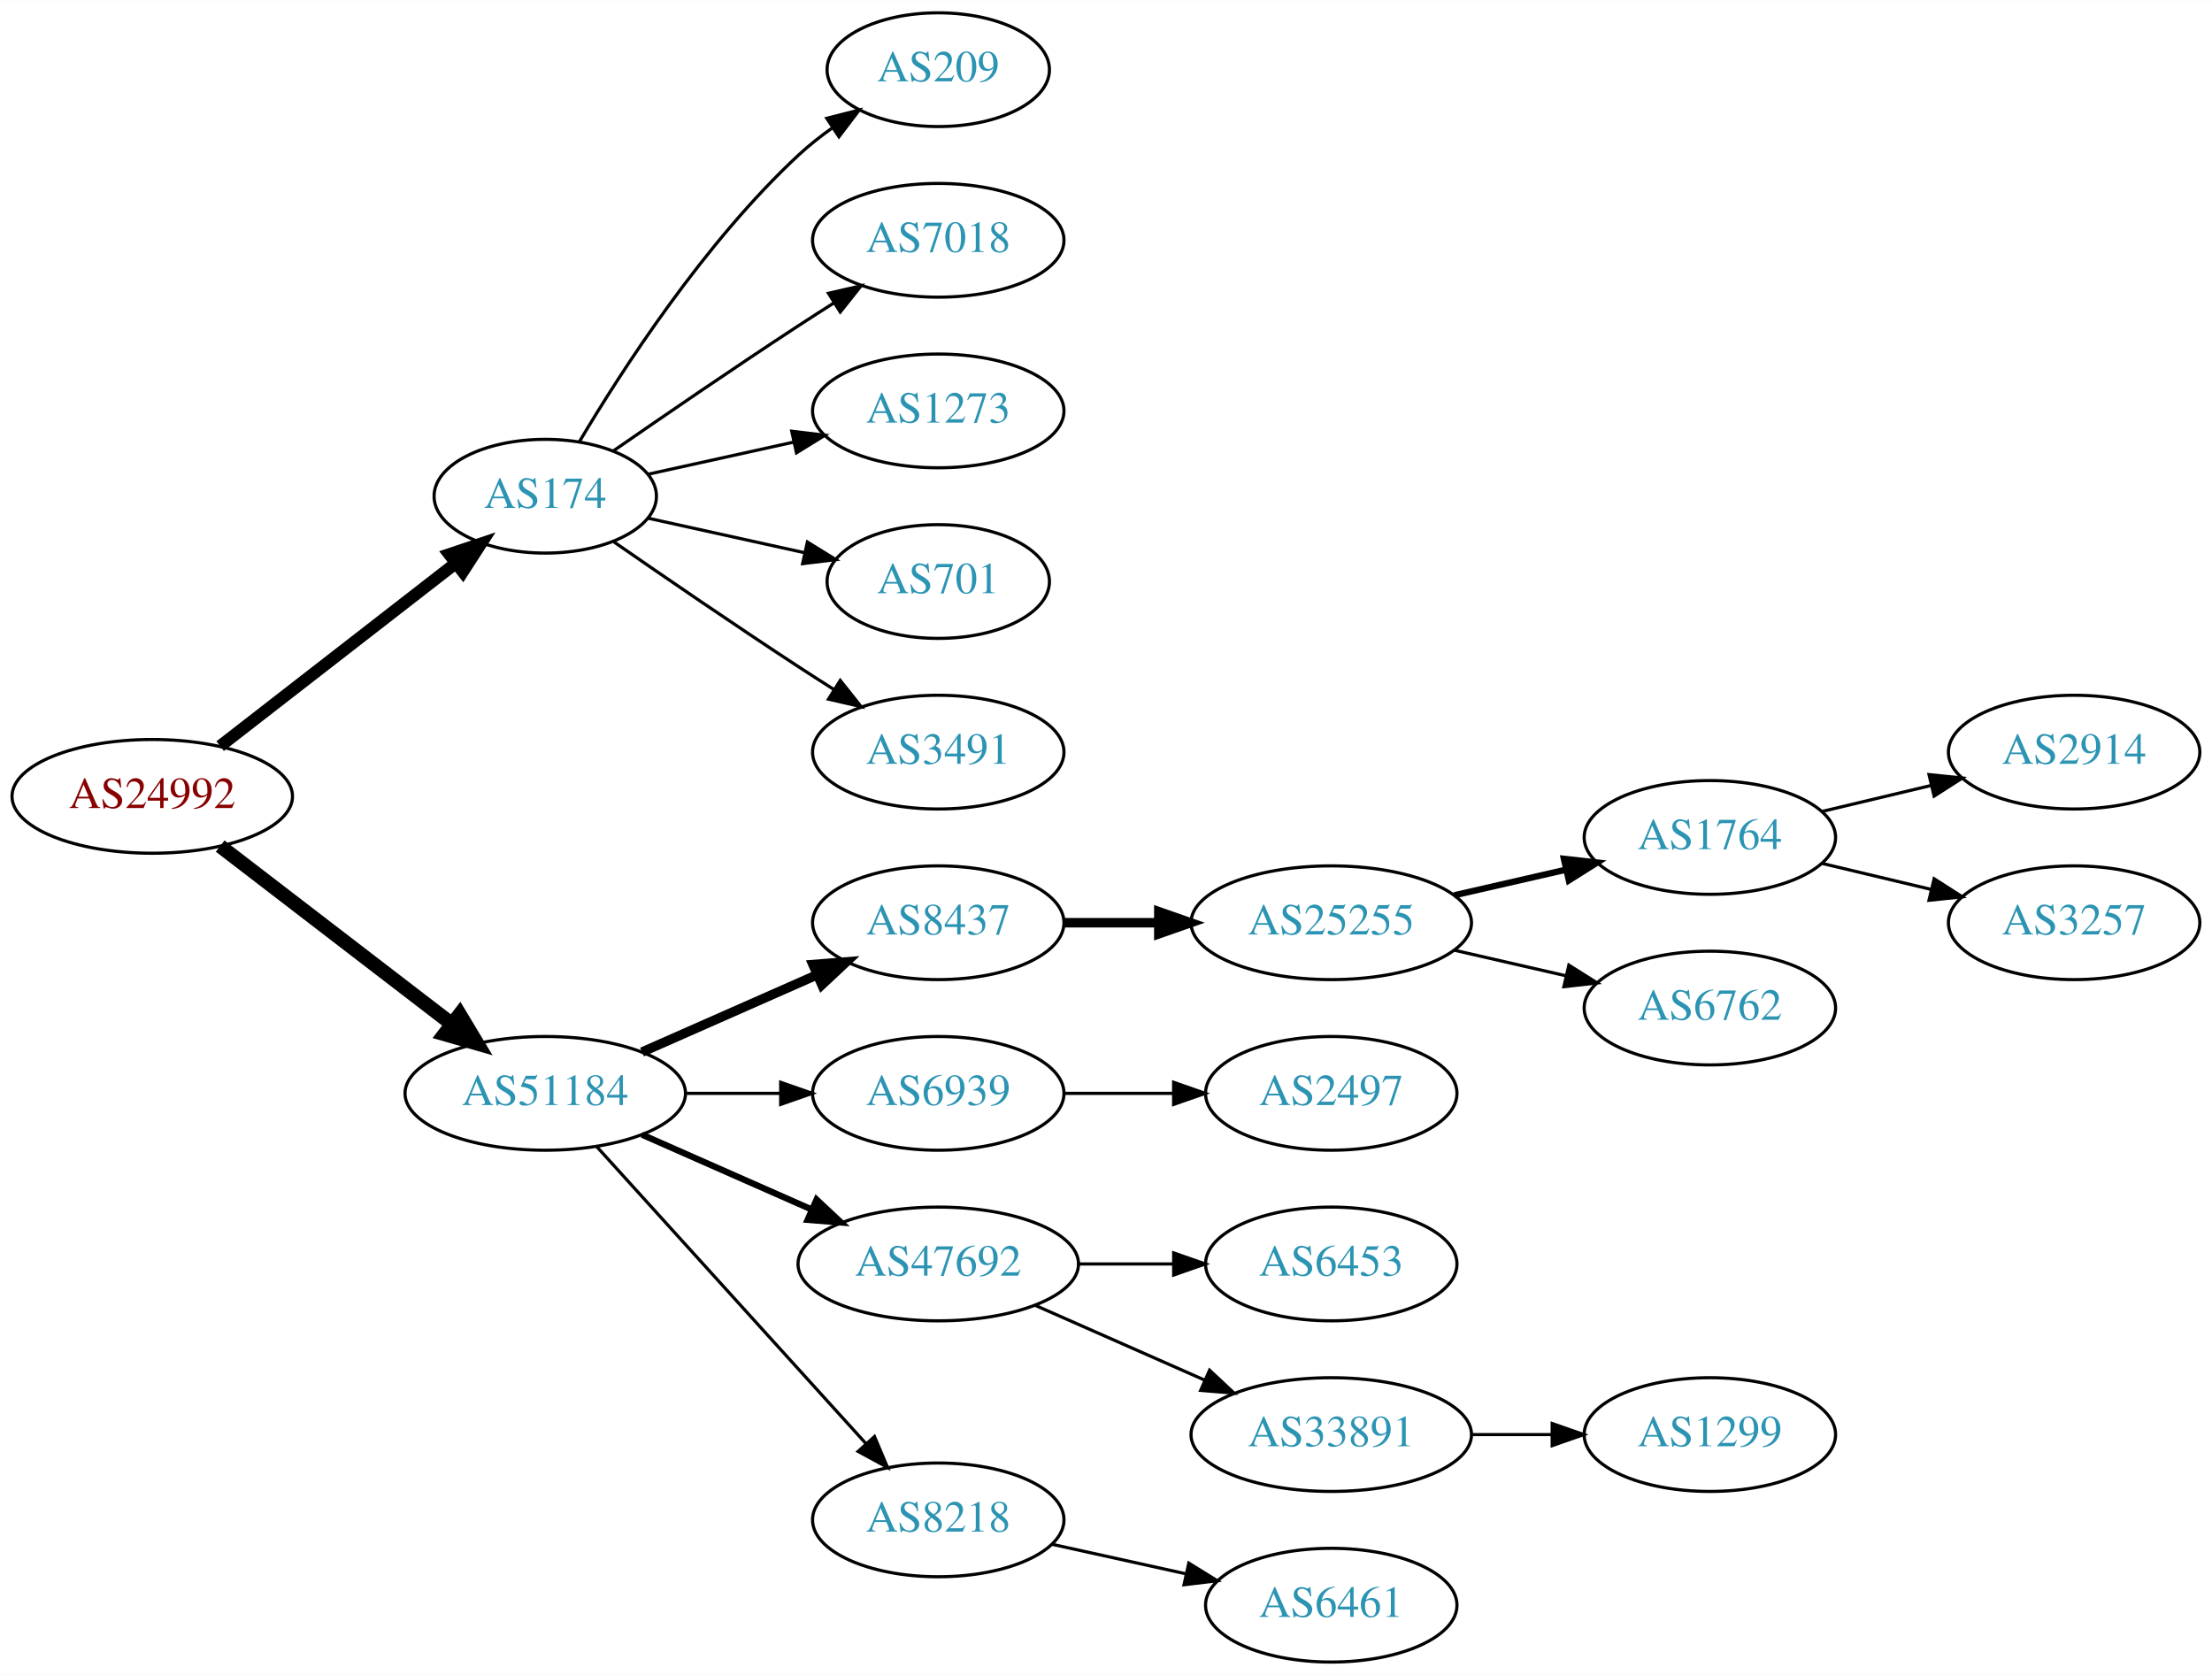
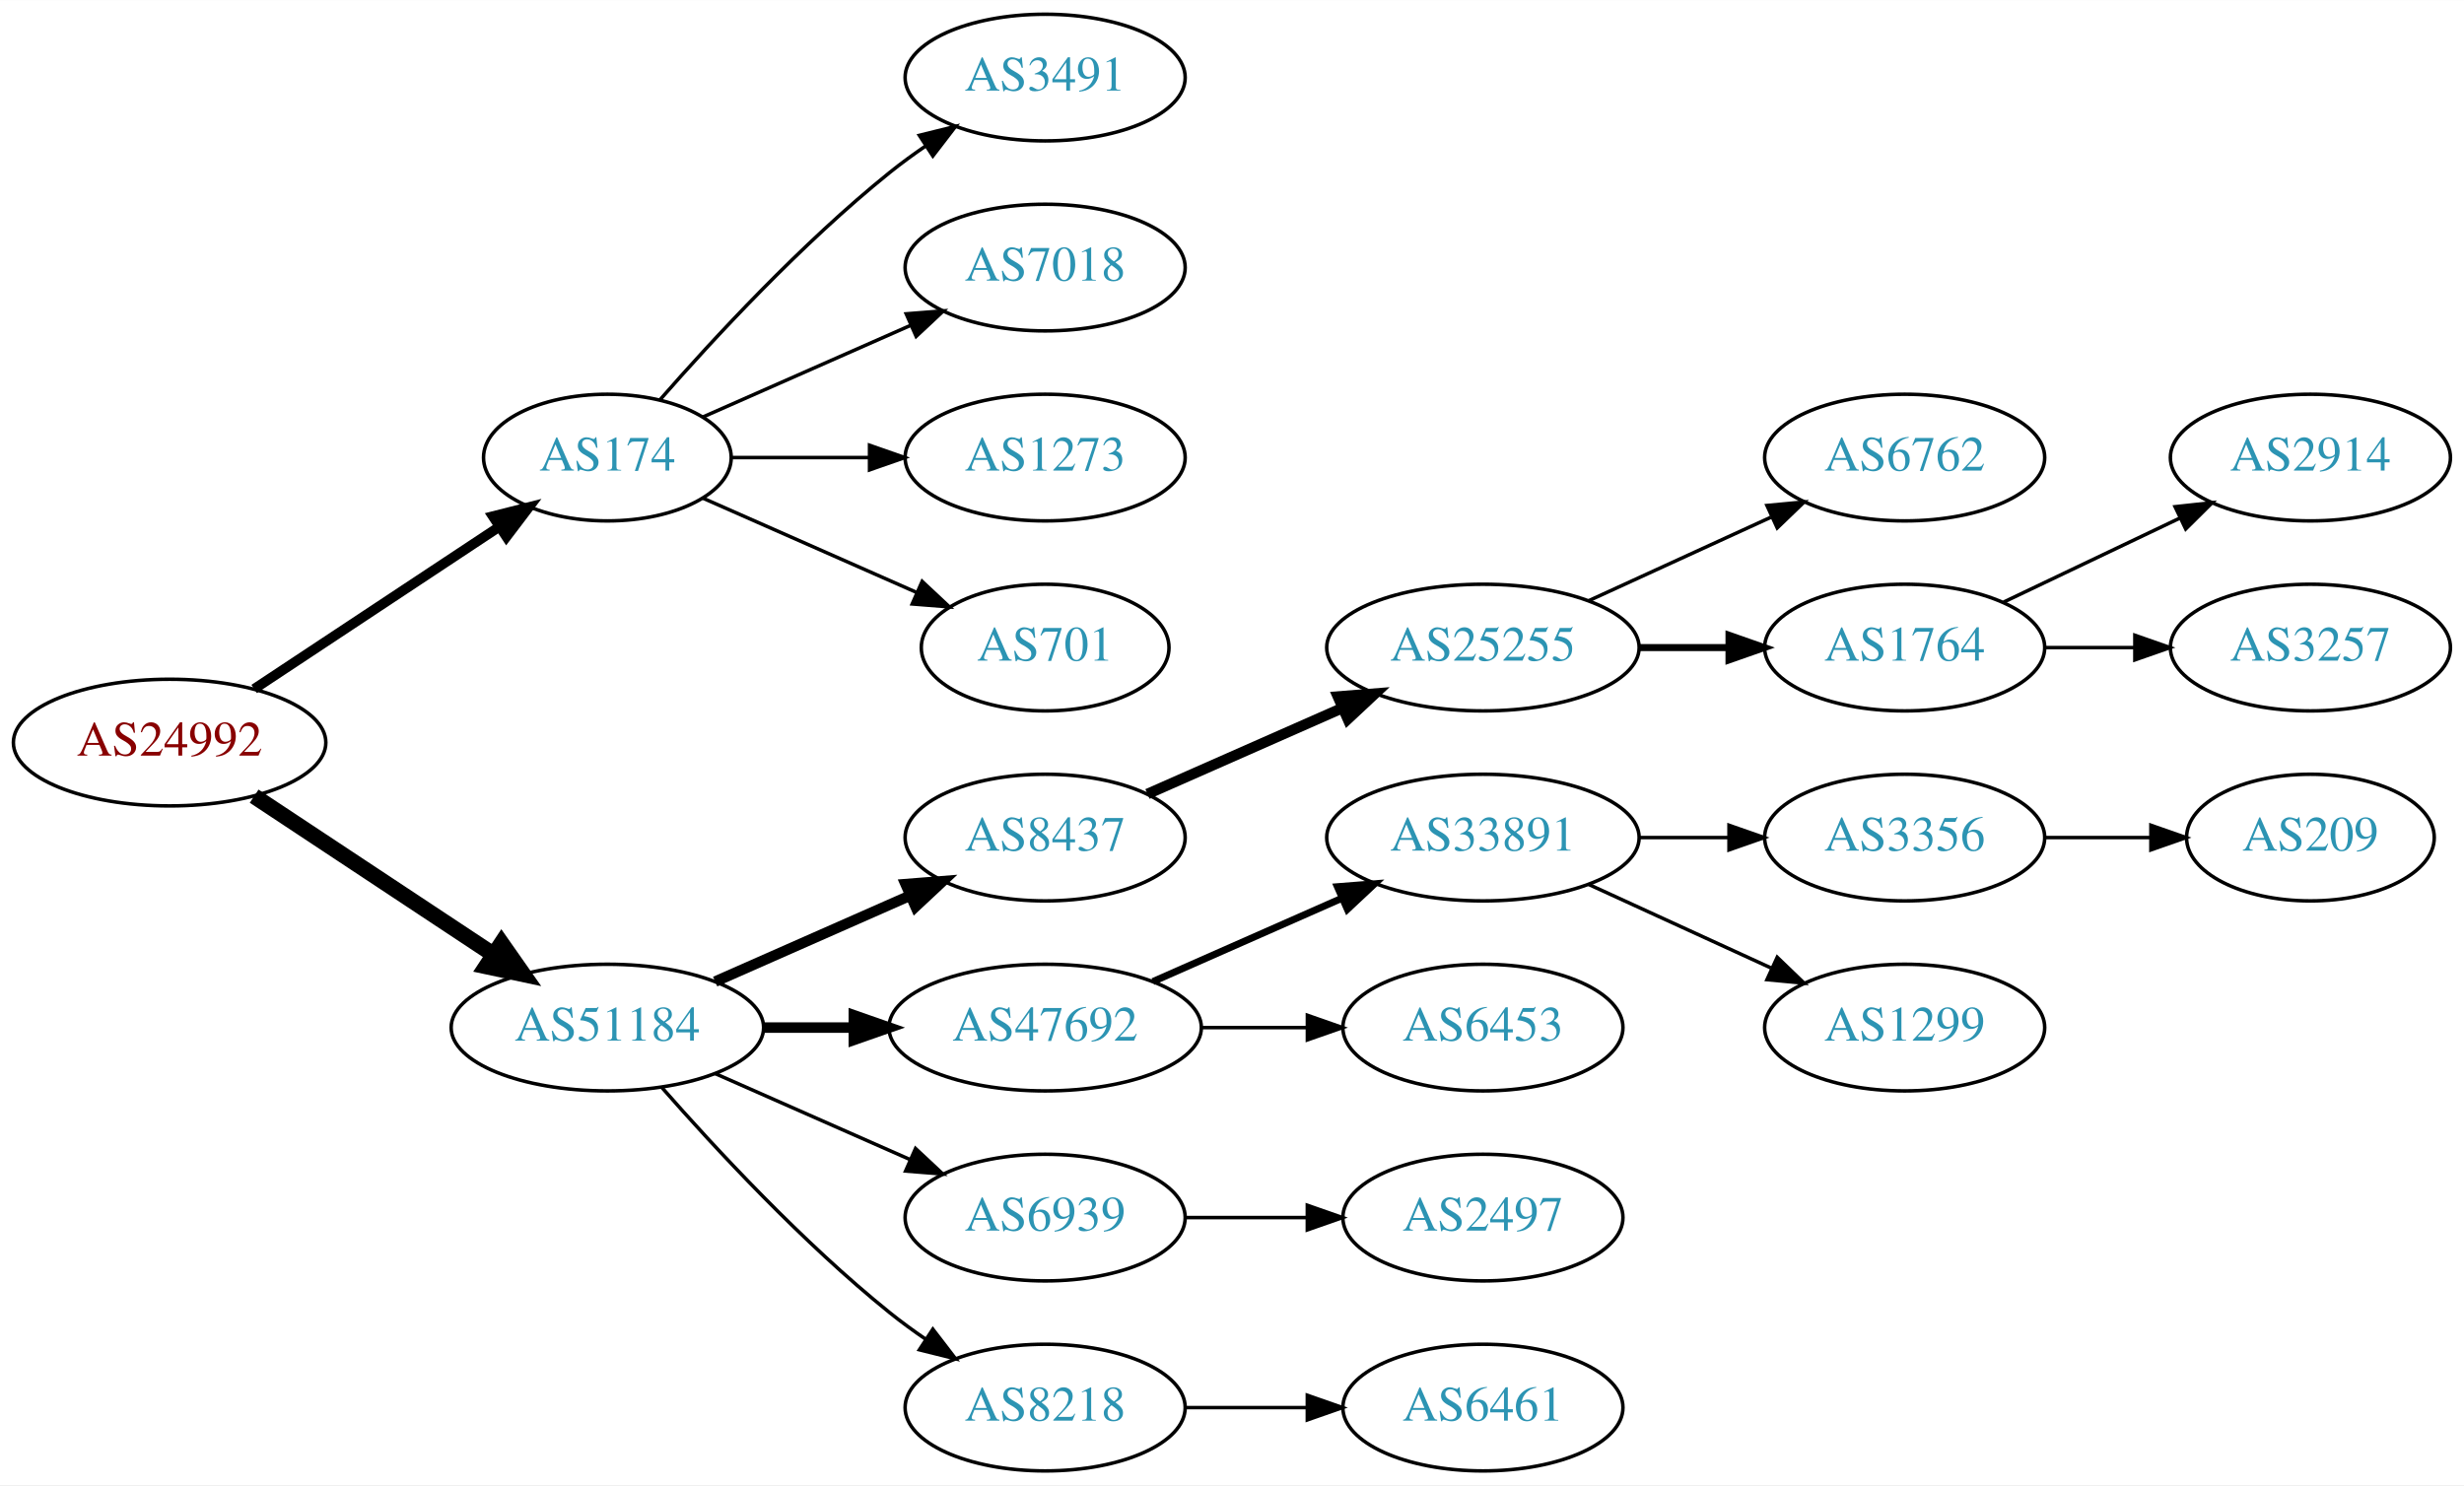
- <svg xmlns="http://www.w3.org/2000/svg" xmlns:xlink="http://www.w3.org/1999/xlink" width="700pt" height="530pt" viewBox="0.00 0.00 700.15 530.00">
-   <g id="graph0" class="graph" transform="scale(1 1) rotate(0) translate(4 526)">
-     <polygon fill="white" stroke="none" points="-4,4 -4,-526 696.155,-526 696.155,4 -4,4" />
+ <svg xmlns="http://www.w3.org/2000/svg" xmlns:xlink="http://www.w3.org/1999/xlink" width="700pt" height="422pt" viewBox="0.00 0.00 700.15 422.00">
+   <g id="graph0" class="graph" transform="scale(1 1) rotate(0) translate(4 418)">
+     <polygon fill="white" stroke="none" points="-4,4 -4,-418 696.155,-418 696.155,4 -4,4" />
    <g id="node1" class="node">
      <g id="a_node1">
        <a xlink:href="/asn/24992" xlink:title="AS24992 ~ DIC - Online Wolf &amp; Co. KG [AT]">
-           <ellipse fill="#ffffff" stroke="black" cx="44.196" cy="-274" rx="44.393" ry="18" />
-           <text text-anchor="middle" x="44.196" y="-270.3" font-family="Times,serif" font-size="14.00" fill="#880000">AS24992</text>
+           <ellipse fill="#ffffff" stroke="black" cx="44.196" cy="-207" rx="44.393" ry="18" />
+           <text text-anchor="middle" x="44.196" y="-203.3" font-family="Times,serif" font-size="14.00" fill="#880000">AS24992</text>
        </a>
      </g>
    </g>
    <g id="node2" class="node">
      <g id="a_node2">
        <a xlink:href="/asn/174" xlink:title="AS174 ~ Cogent Communications [US]">
-           <ellipse fill="#ffffff" stroke="black" cx="168.588" cy="-369" rx="35.194" ry="18" />
-           <text text-anchor="middle" x="168.588" y="-365.3" font-family="Times,serif" font-size="14.00" fill="#2c94b3">AS174</text>
+           <ellipse fill="#ffffff" stroke="black" cx="168.588" cy="-288" rx="35.194" ry="18" />
+           <text text-anchor="middle" x="168.588" y="-284.3" font-family="Times,serif" font-size="14.00" fill="#2c94b3">AS174</text>
        </a>
      </g>
    </g>
    <g id="edge1" class="edge">
-       <path fill="none" stroke="black" stroke-width="3.857" d="M65.682,-289.901C86.077,-305.732 117.514,-330.133 140.077,-347.646" />
-       <polygon fill="black" stroke="black" stroke-width="3.857" points="138.203,-350.622 148.249,-353.989 142.495,-345.092 138.203,-350.622" />
+       <path fill="none" stroke="black" stroke-width="2.812" d="M68.217,-222.235C87.936,-235.286 116.46,-254.163 137.894,-268.348" />
+       <polygon fill="black" stroke="black" stroke-width="2.812" points="136.038,-271.317 146.308,-273.917 139.901,-265.479 136.038,-271.317" />
    </g>
    <g id="node3" class="node">
      <g id="a_node3">
        <a xlink:href="/asn/51184" xlink:title="AS51184 ~ Fonira Telekom GmbH [AT]">
-           <ellipse fill="#ffffff" stroke="black" cx="168.588" cy="-180" rx="44.393" ry="18" />
-           <text text-anchor="middle" x="168.588" y="-176.3" font-family="Times,serif" font-size="14.00" fill="#2c94b3">AS51184</text>
+           <ellipse fill="#ffffff" stroke="black" cx="168.588" cy="-126" rx="44.393" ry="18" />
+           <text text-anchor="middle" x="168.588" y="-122.3" font-family="Times,serif" font-size="14.00" fill="#2c94b3">AS51184</text>
        </a>
      </g>
    </g>
    <g id="edge2" class="edge">
-       <path fill="none" stroke="black" stroke-width="4.5" d="M65.682,-258.267C85.715,-242.88 116.402,-219.312 138.867,-202.058" />
-       <polygon fill="black" stroke="black" stroke-width="4.5" points="141.503,-204.999 147.036,-195.785 136.706,-198.753 141.503,-204.999" />
+       <path fill="none" stroke="black" stroke-width="4.5" d="M68.217,-191.765C87.449,-179.037 115.056,-160.766 136.294,-146.711" />
+       <polygon fill="black" stroke="black" stroke-width="4.5" points="138.504,-149.97 144.67,-141.167 134.158,-143.403 138.504,-149.97" />
    </g>
    <g id="node4" class="node">
      <g id="a_node4">
-         <a xlink:href="/asn/209" xlink:title="AS209 ~ CenturyLink Communications, LLC [US]">
-           <ellipse fill="#ffffff" stroke="black" cx="292.98" cy="-504" rx="35.194" ry="18" />
-           <text text-anchor="middle" x="292.98" y="-500.3" font-family="Times,serif" font-size="14.00" fill="#2c94b3">AS209</text>
+         <a xlink:href="/asn/3491" xlink:title="AS3491 ~ PCCW Global, Inc. [US]">
+           <ellipse fill="#ffffff" stroke="black" cx="292.98" cy="-396" rx="39.794" ry="18" />
+           <text text-anchor="middle" x="292.98" y="-392.3" font-family="Times,serif" font-size="14.00" fill="#2c94b3">AS3491</text>
        </a>
      </g>
    </g>
    <g id="edge3" class="edge">
-       <path fill="none" stroke="black" d="M179.401,-386.279C192.907,-409.011 218.967,-449.314 248.784,-477 252.081,-480.061 255.774,-482.972 259.575,-485.672" />
-       <polygon fill="black" stroke="black" points="257.686,-488.619 267.956,-491.22 261.549,-482.781 257.686,-488.619" />
+       <path fill="none" stroke="black" d="M183.462,-304.345C198.532,-321.559 223.81,-348.901 248.784,-369 252.04,-371.62 255.565,-374.192 259.149,-376.646" />
+       <polygon fill="black" stroke="black" points="257.237,-379.577 267.522,-382.121 261.068,-373.719 257.237,-379.577" />
    </g>
    <g id="node5" class="node">
      <g id="a_node5">
        <a xlink:href="/asn/7018" xlink:title="AS7018 ~ AT&amp;T Services, Inc. [US]">
-           <ellipse fill="#ffffff" stroke="black" cx="292.98" cy="-450" rx="39.794" ry="18" />
-           <text text-anchor="middle" x="292.98" y="-446.3" font-family="Times,serif" font-size="14.00" fill="#2c94b3">AS7018</text>
+           <ellipse fill="#ffffff" stroke="black" cx="292.98" cy="-342" rx="39.794" ry="18" />
+           <text text-anchor="middle" x="292.98" y="-338.3" font-family="Times,serif" font-size="14.00" fill="#2c94b3">AS7018</text>
        </a>
      </g>
    </g>
    <g id="edge4" class="edge">
-       <path fill="none" stroke="black" d="M190.279,-383.44C206.17,-394.449 228.721,-409.897 248.784,-423 252.366,-425.339 256.137,-427.759 259.897,-430.144" />
-       <polygon fill="black" stroke="black" points="258.23,-433.231 268.558,-435.596 261.959,-427.307 258.23,-433.231" />
+       <path fill="none" stroke="black" d="M195.844,-299.584C213.03,-307.167 235.743,-317.188 254.777,-325.586" />
+       <polygon fill="black" stroke="black" points="253.503,-328.849 264.065,-329.684 256.329,-322.445 253.503,-328.849" />
    </g>
    <g id="node6" class="node">
      <g id="a_node6">
        <a xlink:href="/asn/1273" xlink:title="AS1273 ~ Vodafone Group PLC [EU]">
-           <ellipse fill="#ffffff" stroke="black" cx="292.98" cy="-396" rx="39.794" ry="18" />
-           <text text-anchor="middle" x="292.98" y="-392.3" font-family="Times,serif" font-size="14.00" fill="#2c94b3">AS1273</text>
+           <ellipse fill="#ffffff" stroke="black" cx="292.98" cy="-288" rx="39.794" ry="18" />
+           <text text-anchor="middle" x="292.98" y="-284.3" font-family="Times,serif" font-size="14.00" fill="#2c94b3">AS1273</text>
        </a>
      </g>
    </g>
    <g id="edge5" class="edge">
-       <path fill="none" stroke="black" d="M201.107,-375.953C215.168,-379.055 231.986,-382.765 247.31,-386.146" />
-       <polygon fill="black" stroke="black" points="246.601,-389.573 257.12,-388.31 248.109,-382.738 246.601,-389.573" />
+       <path fill="none" stroke="black" d="M204.007,-288C216.058,-288 229.834,-288 242.852,-288" />
+       <polygon fill="black" stroke="black" points="243.081,-291.5 253.081,-288 243.081,-284.5 243.081,-291.5" />
    </g>
    <g id="node7" class="node">
      <g id="a_node7">
        <a xlink:href="/asn/701" xlink:title="AS701 ~ UUNET [US]">
-           <ellipse fill="#ffffff" stroke="black" cx="292.98" cy="-342" rx="35.194" ry="18" />
-           <text text-anchor="middle" x="292.98" y="-338.3" font-family="Times,serif" font-size="14.00" fill="#2c94b3">AS701</text>
+           <ellipse fill="#ffffff" stroke="black" cx="292.98" cy="-234" rx="35.194" ry="18" />
+           <text text-anchor="middle" x="292.98" y="-230.3" font-family="Times,serif" font-size="14.00" fill="#2c94b3">AS701</text>
        </a>
      </g>
    </g>
    <g id="edge6" class="edge">
-       <path fill="none" stroke="black" d="M201.107,-362.047C216.24,-358.708 234.568,-354.665 250.788,-351.087" />
-       <polygon fill="black" stroke="black" points="251.557,-354.502 260.568,-348.93 250.049,-347.666 251.557,-354.502" />
+       <path fill="none" stroke="black" d="M195.844,-276.416C213.51,-268.621 237.018,-258.25 256.366,-249.713" />
+       <polygon fill="black" stroke="black" points="258.031,-252.804 265.768,-245.565 255.206,-246.4 258.031,-252.804" />
    </g>
    <g id="node8" class="node">
      <g id="a_node8">
-         <a xlink:href="/asn/3491" xlink:title="AS3491 ~ PCCW Global, Inc. [US]">
-           <ellipse fill="#ffffff" stroke="black" cx="292.98" cy="-288" rx="39.794" ry="18" />
-           <text text-anchor="middle" x="292.98" y="-284.3" font-family="Times,serif" font-size="14.00" fill="#2c94b3">AS3491</text>
+         <a xlink:href="/asn/8437" xlink:title="AS8437 ~ Hutchison Drei Austria GmbH [AT]">
+           <ellipse fill="#ffffff" stroke="black" cx="292.98" cy="-180" rx="39.794" ry="18" />
+           <text text-anchor="middle" x="292.98" y="-176.3" font-family="Times,serif" font-size="14.00" fill="#2c94b3">AS8437</text>
        </a>
      </g>
    </g>
    <g id="edge7" class="edge">
-       <path fill="none" stroke="black" d="M190.279,-354.56C206.17,-343.551 228.721,-328.103 248.784,-315 252.366,-312.661 256.137,-310.241 259.897,-307.856" />
-       <polygon fill="black" stroke="black" points="261.959,-310.693 268.558,-302.404 258.23,-304.769 261.959,-310.693" />
+       <path fill="none" stroke="black" stroke-width="3" d="M199.216,-139.072C215.81,-146.393 236.67,-155.597 254.403,-163.421" />
+       <polygon fill="black" stroke="black" stroke-width="3" points="253.325,-166.77 263.887,-167.605 256.151,-160.366 253.325,-166.77" />
    </g>
    <g id="node9" class="node">
      <g id="a_node9">
-         <a xlink:href="/asn/8437" xlink:title="AS8437 ~ Hutchison Drei Austria GmbH [AT]">
-           <ellipse fill="#ffffff" stroke="black" cx="292.98" cy="-234" rx="39.794" ry="18" />
-           <text text-anchor="middle" x="292.98" y="-230.3" font-family="Times,serif" font-size="14.00" fill="#2c94b3">AS8437</text>
+         <a xlink:href="/asn/47692" xlink:title="AS47692 ~ Nessus GmbH [AT]">
+           <ellipse fill="#ffffff" stroke="black" cx="292.98" cy="-126" rx="44.393" ry="18" />
+           <text text-anchor="middle" x="292.98" y="-122.3" font-family="Times,serif" font-size="14.00" fill="#2c94b3">AS47692</text>
        </a>
      </g>
    </g>
    <g id="edge8" class="edge">
-       <path fill="none" stroke="black" stroke-width="3" d="M199.216,-193.072C215.81,-200.393 236.67,-209.597 254.403,-217.421" />
-       <polygon fill="black" stroke="black" stroke-width="3" points="253.325,-220.77 263.887,-221.605 256.151,-214.366 253.325,-220.77" />
+       <path fill="none" stroke="black" stroke-width="3" d="M213.084,-126C221.29,-126 229.961,-126 238.434,-126" />
+       <polygon fill="black" stroke="black" stroke-width="3" points="238.625,-129.5 248.625,-126 238.625,-122.5 238.625,-129.5" />
    </g>
    <g id="node10" class="node">
      <g id="a_node10">
        <a xlink:href="/asn/6939" xlink:title="AS6939 ~ Hurricane Electric LLC [US]">
-           <ellipse fill="#ffffff" stroke="black" cx="292.98" cy="-180" rx="39.794" ry="18" />
-           <text text-anchor="middle" x="292.98" y="-176.3" font-family="Times,serif" font-size="14.00" fill="#2c94b3">AS6939</text>
+           <ellipse fill="#ffffff" stroke="black" cx="292.98" cy="-72" rx="39.794" ry="18" />
+           <text text-anchor="middle" x="292.98" y="-68.3" font-family="Times,serif" font-size="14.00" fill="#2c94b3">AS6939</text>
        </a>
      </g>
    </g>
    <g id="edge9" class="edge">
-       <path fill="none" stroke="black" d="M213.084,-180C222.773,-180 233.11,-180 243.002,-180" />
-       <polygon fill="black" stroke="black" points="243.105,-183.5 253.105,-180 243.105,-176.5 243.105,-183.5" />
+       <path fill="none" stroke="black" d="M199.216,-112.928C215.81,-105.607 236.67,-96.403 254.403,-88.579" />
+       <polygon fill="black" stroke="black" points="256.151,-91.634 263.887,-84.395 253.325,-85.23 256.151,-91.634" />
    </g>
    <g id="node11" class="node">
      <g id="a_node11">
-         <a xlink:href="/asn/47692" xlink:title="AS47692 ~ Nessus GmbH [AT]">
-           <ellipse fill="#ffffff" stroke="black" cx="292.98" cy="-126" rx="44.393" ry="18" />
-           <text text-anchor="middle" x="292.98" y="-122.3" font-family="Times,serif" font-size="14.00" fill="#2c94b3">AS47692</text>
+         <a xlink:href="/asn/8218" xlink:title="AS8218 ~ legacy Neotelecoms [FR]">
+           <ellipse fill="#ffffff" stroke="black" cx="292.98" cy="-18" rx="39.794" ry="18" />
+           <text text-anchor="middle" x="292.98" y="-14.3" font-family="Times,serif" font-size="14.00" fill="#2c94b3">AS8218</text>
        </a>
      </g>
    </g>
    <g id="edge10" class="edge">
-       <path fill="none" stroke="black" stroke-width="2" d="M199.216,-166.928C215.333,-159.817 235.473,-150.931 252.865,-143.258" />
-       <polygon fill="black" stroke="black" stroke-width="2" points="254.465,-146.378 262.201,-139.139 251.639,-139.973 254.465,-146.378" />
+       <path fill="none" stroke="black" d="M184.021,-109.017C199.152,-91.772 224.116,-64.852 248.784,-45 252.04,-42.38 255.565,-39.808 259.149,-37.354" />
+       <polygon fill="black" stroke="black" points="261.068,-40.281 267.522,-31.879 257.237,-34.423 261.068,-40.281" />
    </g>
    <g id="node12" class="node">
      <g id="a_node12">
-         <a xlink:href="/asn/8218" xlink:title="AS8218 ~ legacy Neotelecoms [FR]">
-           <ellipse fill="#ffffff" stroke="black" cx="292.98" cy="-45" rx="39.794" ry="18" />
-           <text text-anchor="middle" x="292.98" y="-41.3" font-family="Times,serif" font-size="14.00" fill="#2c94b3">AS8218</text>
-         </a>
-       </g>
-     </g>
-     <g id="edge11" class="edge">
-       <path fill="none" stroke="black" d="M184.842,-163.175C206.305,-139.501 245.536,-96.229 270.104,-69.13" />
-       <polygon fill="black" stroke="black" points="272.795,-71.372 276.919,-61.613 267.609,-66.671 272.795,-71.372" />
-     </g>
-     <g id="node13" class="node">
-       <g id="a_node13">
        <a xlink:href="/asn/25255" xlink:title="AS25255 ~ ==&gt; TELE2 AUSTRIA &lt;== [AT]">
          <ellipse fill="#ffffff" stroke="black" cx="417.373" cy="-234" rx="44.393" ry="18" />
          <text text-anchor="middle" x="417.373" y="-230.3" font-family="Times,serif" font-size="14.00" fill="#2c94b3">AS25255</text>
        </a>
      </g>
    </g>
-     <g id="edge12" class="edge">
-       <path fill="none" stroke="black" stroke-width="3" d="M332.706,-234C342.166,-234 352.458,-234 362.484,-234" />
-       <polygon fill="black" stroke="black" stroke-width="3" points="362.791,-237.5 372.791,-234 362.791,-230.5 362.791,-237.5" />
-     </g>
-     <g id="node18" class="node">
-       <g id="a_node18">
-         <a xlink:href="/asn/2497" xlink:title="AS2497 ~ Internet Initiative Japan Inc. [JP]">
-           <ellipse fill="#ffffff" stroke="black" cx="417.373" cy="-180" rx="39.794" ry="18" />
-           <text text-anchor="middle" x="417.373" y="-176.3" font-family="Times,serif" font-size="14.00" fill="#2c94b3">AS2497</text>
-         </a>
-       </g>
-     </g>
-     <g id="edge17" class="edge">
-       <path fill="none" stroke="black" d="M332.706,-180C343.644,-180 355.695,-180 367.161,-180" />
-       <polygon fill="black" stroke="black" points="367.479,-183.5 377.479,-180 367.479,-176.5 367.479,-183.5" />
-     </g>
-     <g id="node19" class="node">
-       <g id="a_node19">
+     <g id="edge11" class="edge">
+       <path fill="none" stroke="black" stroke-width="3" d="M322.06,-192.389C338.376,-199.587 359.186,-208.769 377.106,-216.675" />
+       <polygon fill="black" stroke="black" stroke-width="3" points="376.155,-220.081 386.717,-220.916 378.981,-213.677 376.155,-220.081" />
+     </g>
+     <g id="node15" class="node">
+       <g id="a_node15">
+         <a xlink:href="/asn/33891" xlink:title="AS33891 ~ CORE-BACKBONE GMBH GLOBAL NETWORK [DE]">
+           <ellipse fill="#ffffff" stroke="black" cx="417.373" cy="-180" rx="44.393" ry="18" />
+           <text text-anchor="middle" x="417.373" y="-176.3" font-family="Times,serif" font-size="14.00" fill="#2c94b3">AS33891</text>
+         </a>
+       </g>
+     </g>
+     <g id="edge14" class="edge">
+       <path fill="none" stroke="black" stroke-width="2" d="M323.608,-139.072C339.725,-146.183 359.865,-155.069 377.257,-162.742" />
+       <polygon fill="black" stroke="black" stroke-width="2" points="376.032,-166.027 386.593,-166.861 378.857,-159.622 376.032,-166.027" />
+     </g>
+     <g id="node16" class="node">
+       <g id="a_node16">
        <a xlink:href="/asn/6453" xlink:title="AS6453 ~ TATA COMMUNICATIONS (AMERICA) INC [US]">
          <ellipse fill="#ffffff" stroke="black" cx="417.373" cy="-126" rx="39.794" ry="18" />
          <text text-anchor="middle" x="417.373" y="-122.3" font-family="Times,serif" font-size="14.00" fill="#2c94b3">AS6453</text>
        </a>
      </g>
    </g>
-     <g id="edge18" class="edge">
+     <g id="edge15" class="edge">
      <path fill="none" stroke="black" d="M337.476,-126C347.165,-126 357.502,-126 367.394,-126" />
      <polygon fill="black" stroke="black" points="367.497,-129.5 377.497,-126 367.497,-122.5 367.497,-129.5" />
    </g>
-     <g id="node20" class="node">
-       <g id="a_node20">
-         <a xlink:href="/asn/33891" xlink:title="AS33891 ~ CORE-BACKBONE GMBH GLOBAL NETWORK [DE]">
-           <ellipse fill="#ffffff" stroke="black" cx="417.373" cy="-72" rx="44.393" ry="18" />
-           <text text-anchor="middle" x="417.373" y="-68.3" font-family="Times,serif" font-size="14.00" fill="#2c94b3">AS33891</text>
-         </a>
-       </g>
-     </g>
-     <g id="edge19" class="edge">
-       <path fill="none" stroke="black" d="M323.608,-112.928C339.725,-105.817 359.865,-96.931 377.257,-89.258" />
-       <polygon fill="black" stroke="black" points="378.857,-92.377 386.593,-85.139 376.032,-85.973 378.857,-92.377" />
-     </g>
    <g id="node22" class="node">
      <g id="a_node22">
-         <a xlink:href="/asn/6461" xlink:title="AS6461 ~ Zayo Bandwidth [US]">
+         <a xlink:href="/asn/2497" xlink:title="AS2497 ~ Internet Initiative Japan Inc. [JP]">
+           <ellipse fill="#ffffff" stroke="black" cx="417.373" cy="-72" rx="39.794" ry="18" />
+           <text text-anchor="middle" x="417.373" y="-68.3" font-family="Times,serif" font-size="14.00" fill="#2c94b3">AS2497</text>
+         </a>
+       </g>
+     </g>
+     <g id="edge21" class="edge">
+       <path fill="none" stroke="black" d="M332.706,-72C343.644,-72 355.695,-72 367.161,-72" />
+       <polygon fill="black" stroke="black" points="367.479,-75.5 377.479,-72 367.479,-68.5 367.479,-75.5" />
+     </g>
+     <g id="node23" class="node">
+       <g id="a_node23">
+         <a xlink:href="/asn/6461" xlink:title="AS6461 ~ ZAYO-6461 [US]">
          <ellipse fill="#ffffff" stroke="black" cx="417.373" cy="-18" rx="39.794" ry="18" />
          <text text-anchor="middle" x="417.373" y="-14.3" font-family="Times,serif" font-size="14.00" fill="#2c94b3">AS6461</text>
        </a>
      </g>
    </g>
-     <g id="edge21" class="edge">
-       <path fill="none" stroke="black" d="M329.053,-37.263C342.24,-34.354 357.42,-31.005 371.386,-27.924" />
-       <polygon fill="black" stroke="black" points="372.284,-31.31 381.295,-25.738 370.776,-24.475 372.284,-31.31" />
+     <g id="edge22" class="edge">
+       <path fill="none" stroke="black" d="M332.706,-18C343.644,-18 355.695,-18 367.161,-18" />
+       <polygon fill="black" stroke="black" points="367.479,-21.5 377.479,-18 367.479,-14.5 367.479,-21.5" />
+     </g>
+     <g id="node13" class="node">
+       <g id="a_node13">
+         <a xlink:href="/asn/6762" xlink:title="AS6762 ~ TELECOM ITALIA SPARKLE S.p.A. [IT]">
+           <ellipse fill="#ffffff" stroke="black" cx="537.215" cy="-288" rx="39.794" ry="18" />
+           <text text-anchor="middle" x="537.215" y="-284.3" font-family="Times,serif" font-size="14.00" fill="#2c94b3">AS6762</text>
+         </a>
+       </g>
+     </g>
+     <g id="edge12" class="edge">
+       <path fill="none" stroke="black" d="M447.502,-247.348C463.113,-254.502 482.511,-263.391 499.183,-271.03" />
+       <polygon fill="black" stroke="black" points="498.086,-274.378 508.635,-275.362 501.002,-268.014 498.086,-274.378" />
    </g>
    <g id="node14" class="node">
      <g id="a_node14">
        <a xlink:href="/asn/1764" xlink:title="AS1764 ~ NEXTLAYER-AS [AT]">
-           <ellipse fill="#ffffff" stroke="black" cx="537.215" cy="-261" rx="39.794" ry="18" />
-           <text text-anchor="middle" x="537.215" y="-257.3" font-family="Times,serif" font-size="14.00" fill="#2c94b3">AS1764</text>
+           <ellipse fill="#ffffff" stroke="black" cx="537.215" cy="-234" rx="39.794" ry="18" />
+           <text text-anchor="middle" x="537.215" y="-230.3" font-family="Times,serif" font-size="14.00" fill="#2c94b3">AS1764</text>
        </a>
      </g>
    </g>
    <g id="edge13" class="edge">
-       <path fill="none" stroke="black" stroke-width="2" d="M456.307,-242.692C467.548,-245.267 479.961,-248.111 491.584,-250.774" />
-       <polygon fill="black" stroke="black" stroke-width="2" points="491.016,-254.235 501.545,-253.057 492.58,-247.412 491.016,-254.235" />
-     </g>
-     <g id="node15" class="node">
-       <g id="a_node15">
-         <a xlink:href="/asn/6762" xlink:title="AS6762 ~ TELECOM ITALIA SPARKLE S.p.A. [IT]">
-           <ellipse fill="#ffffff" stroke="black" cx="537.215" cy="-207" rx="39.794" ry="18" />
-           <text text-anchor="middle" x="537.215" y="-203.3" font-family="Times,serif" font-size="14.00" fill="#2c94b3">AS6762</text>
-         </a>
-       </g>
-     </g>
-     <g id="edge14" class="edge">
-       <path fill="none" stroke="black" d="M456.307,-225.308C467.548,-222.733 479.961,-219.889 491.584,-217.226" />
-       <polygon fill="black" stroke="black" points="492.58,-220.588 501.545,-214.943 491.016,-213.765 492.58,-220.588" />
-     </g>
-     <g id="node16" class="node">
-       <g id="a_node16">
+       <path fill="none" stroke="black" stroke-width="2" d="M461.584,-234C469.896,-234 478.659,-234 487.141,-234" />
+       <polygon fill="black" stroke="black" stroke-width="2" points="487.3,-237.5 497.3,-234 487.3,-230.5 487.3,-237.5" />
+     </g>
+     <g id="node20" class="node">
+       <g id="a_node20">
        <a xlink:href="/asn/2914" xlink:title="AS2914 ~ NTT America, Inc. [US]">
          <ellipse fill="#ffffff" stroke="black" cx="652.508" cy="-288" rx="39.794" ry="18" />
          <text text-anchor="middle" x="652.508" y="-284.3" font-family="Times,serif" font-size="14.00" fill="#2c94b3">AS2914</text>
        </a>
      </g>
    </g>
-     <g id="edge15" class="edge">
-       <path fill="none" stroke="black" d="M572.822,-269.248C583.694,-271.838 595.848,-274.735 607.291,-277.462" />
-       <polygon fill="black" stroke="black" points="606.574,-280.889 617.113,-279.803 608.197,-274.08 606.574,-280.889" />
-     </g>
-     <g id="node17" class="node">
-       <g id="a_node17">
+     <g id="edge19" class="edge">
+       <path fill="none" stroke="black" d="M565.352,-246.934C580.346,-254.081 599.167,-263.052 615.39,-270.785" />
+       <polygon fill="black" stroke="black" points="614.06,-274.028 624.593,-275.171 617.072,-267.709 614.06,-274.028" />
+     </g>
+     <g id="node21" class="node">
+       <g id="a_node21">
        <a xlink:href="/asn/3257" xlink:title="AS3257 ~ GTT [DE]">
          <ellipse fill="#ffffff" stroke="black" cx="652.508" cy="-234" rx="39.794" ry="18" />
          <text text-anchor="middle" x="652.508" y="-230.3" font-family="Times,serif" font-size="14.00" fill="#2c94b3">AS3257</text>
        </a>
      </g>
    </g>
+     <g id="edge20" class="edge">
+       <path fill="none" stroke="black" d="M576.887,-234C585.09,-234 593.854,-234 602.386,-234" />
+       <polygon fill="black" stroke="black" points="602.626,-237.5 612.626,-234 602.626,-230.5 602.626,-237.5" />
+     </g>
+     <g id="node17" class="node">
+       <g id="a_node17">
+         <a xlink:href="/asn/3356" xlink:title="AS3356 ~ Level 3 Parent, LLC [US]">
+           <ellipse fill="#ffffff" stroke="black" cx="537.215" cy="-180" rx="39.794" ry="18" />
+           <text text-anchor="middle" x="537.215" y="-176.3" font-family="Times,serif" font-size="14.00" fill="#2c94b3">AS3356</text>
+         </a>
+       </g>
+     </g>
    <g id="edge16" class="edge">
-       <path fill="none" stroke="black" d="M572.822,-252.752C583.694,-250.162 595.848,-247.265 607.291,-244.538" />
-       <polygon fill="black" stroke="black" points="608.197,-247.92 617.113,-242.197 606.574,-241.111 608.197,-247.92" />
-     </g>
-     <g id="node21" class="node">
-       <g id="a_node21">
+       <path fill="none" stroke="black" d="M461.584,-180C469.896,-180 478.659,-180 487.141,-180" />
+       <polygon fill="black" stroke="black" points="487.3,-183.5 497.3,-180 487.3,-176.5 487.3,-183.5" />
+     </g>
+     <g id="node18" class="node">
+       <g id="a_node18">
        <a xlink:href="/asn/1299" xlink:title="AS1299 ~ Telia Carrier [EU]">
-           <ellipse fill="#ffffff" stroke="black" cx="537.215" cy="-72" rx="39.794" ry="18" />
-           <text text-anchor="middle" x="537.215" y="-68.3" font-family="Times,serif" font-size="14.00" fill="#2c94b3">AS1299</text>
-         </a>
-       </g>
-     </g>
-     <g id="edge20" class="edge">
-       <path fill="none" stroke="black" d="M461.584,-72C469.896,-72 478.659,-72 487.141,-72" />
-       <polygon fill="black" stroke="black" points="487.3,-75.5 497.3,-72 487.3,-68.5 487.3,-75.5" />
+           <ellipse fill="#ffffff" stroke="black" cx="537.215" cy="-126" rx="39.794" ry="18" />
+           <text text-anchor="middle" x="537.215" y="-122.3" font-family="Times,serif" font-size="14.00" fill="#2c94b3">AS1299</text>
+         </a>
+       </g>
+     </g>
+     <g id="edge17" class="edge">
+       <path fill="none" stroke="black" d="M447.502,-166.652C463.113,-159.498 482.511,-150.609 499.183,-142.97" />
+       <polygon fill="black" stroke="black" points="501.002,-145.986 508.635,-138.638 498.086,-139.622 501.002,-145.986" />
+     </g>
+     <g id="node19" class="node">
+       <g id="a_node19">
+         <a xlink:href="/asn/209" xlink:title="AS209 ~ CenturyLink Communications, LLC [US]">
+           <ellipse fill="#ffffff" stroke="black" cx="652.508" cy="-180" rx="35.194" ry="18" />
+           <text text-anchor="middle" x="652.508" y="-176.3" font-family="Times,serif" font-size="14.00" fill="#2c94b3">AS209</text>
+         </a>
+       </g>
+     </g>
+     <g id="edge18" class="edge">
+       <path fill="none" stroke="black" d="M576.887,-180C586.593,-180 597.083,-180 607.046,-180" />
+       <polygon fill="black" stroke="black" points="607.183,-183.5 617.183,-180 607.183,-176.5 607.183,-183.5" />
    </g>
  </g>
</svg>
